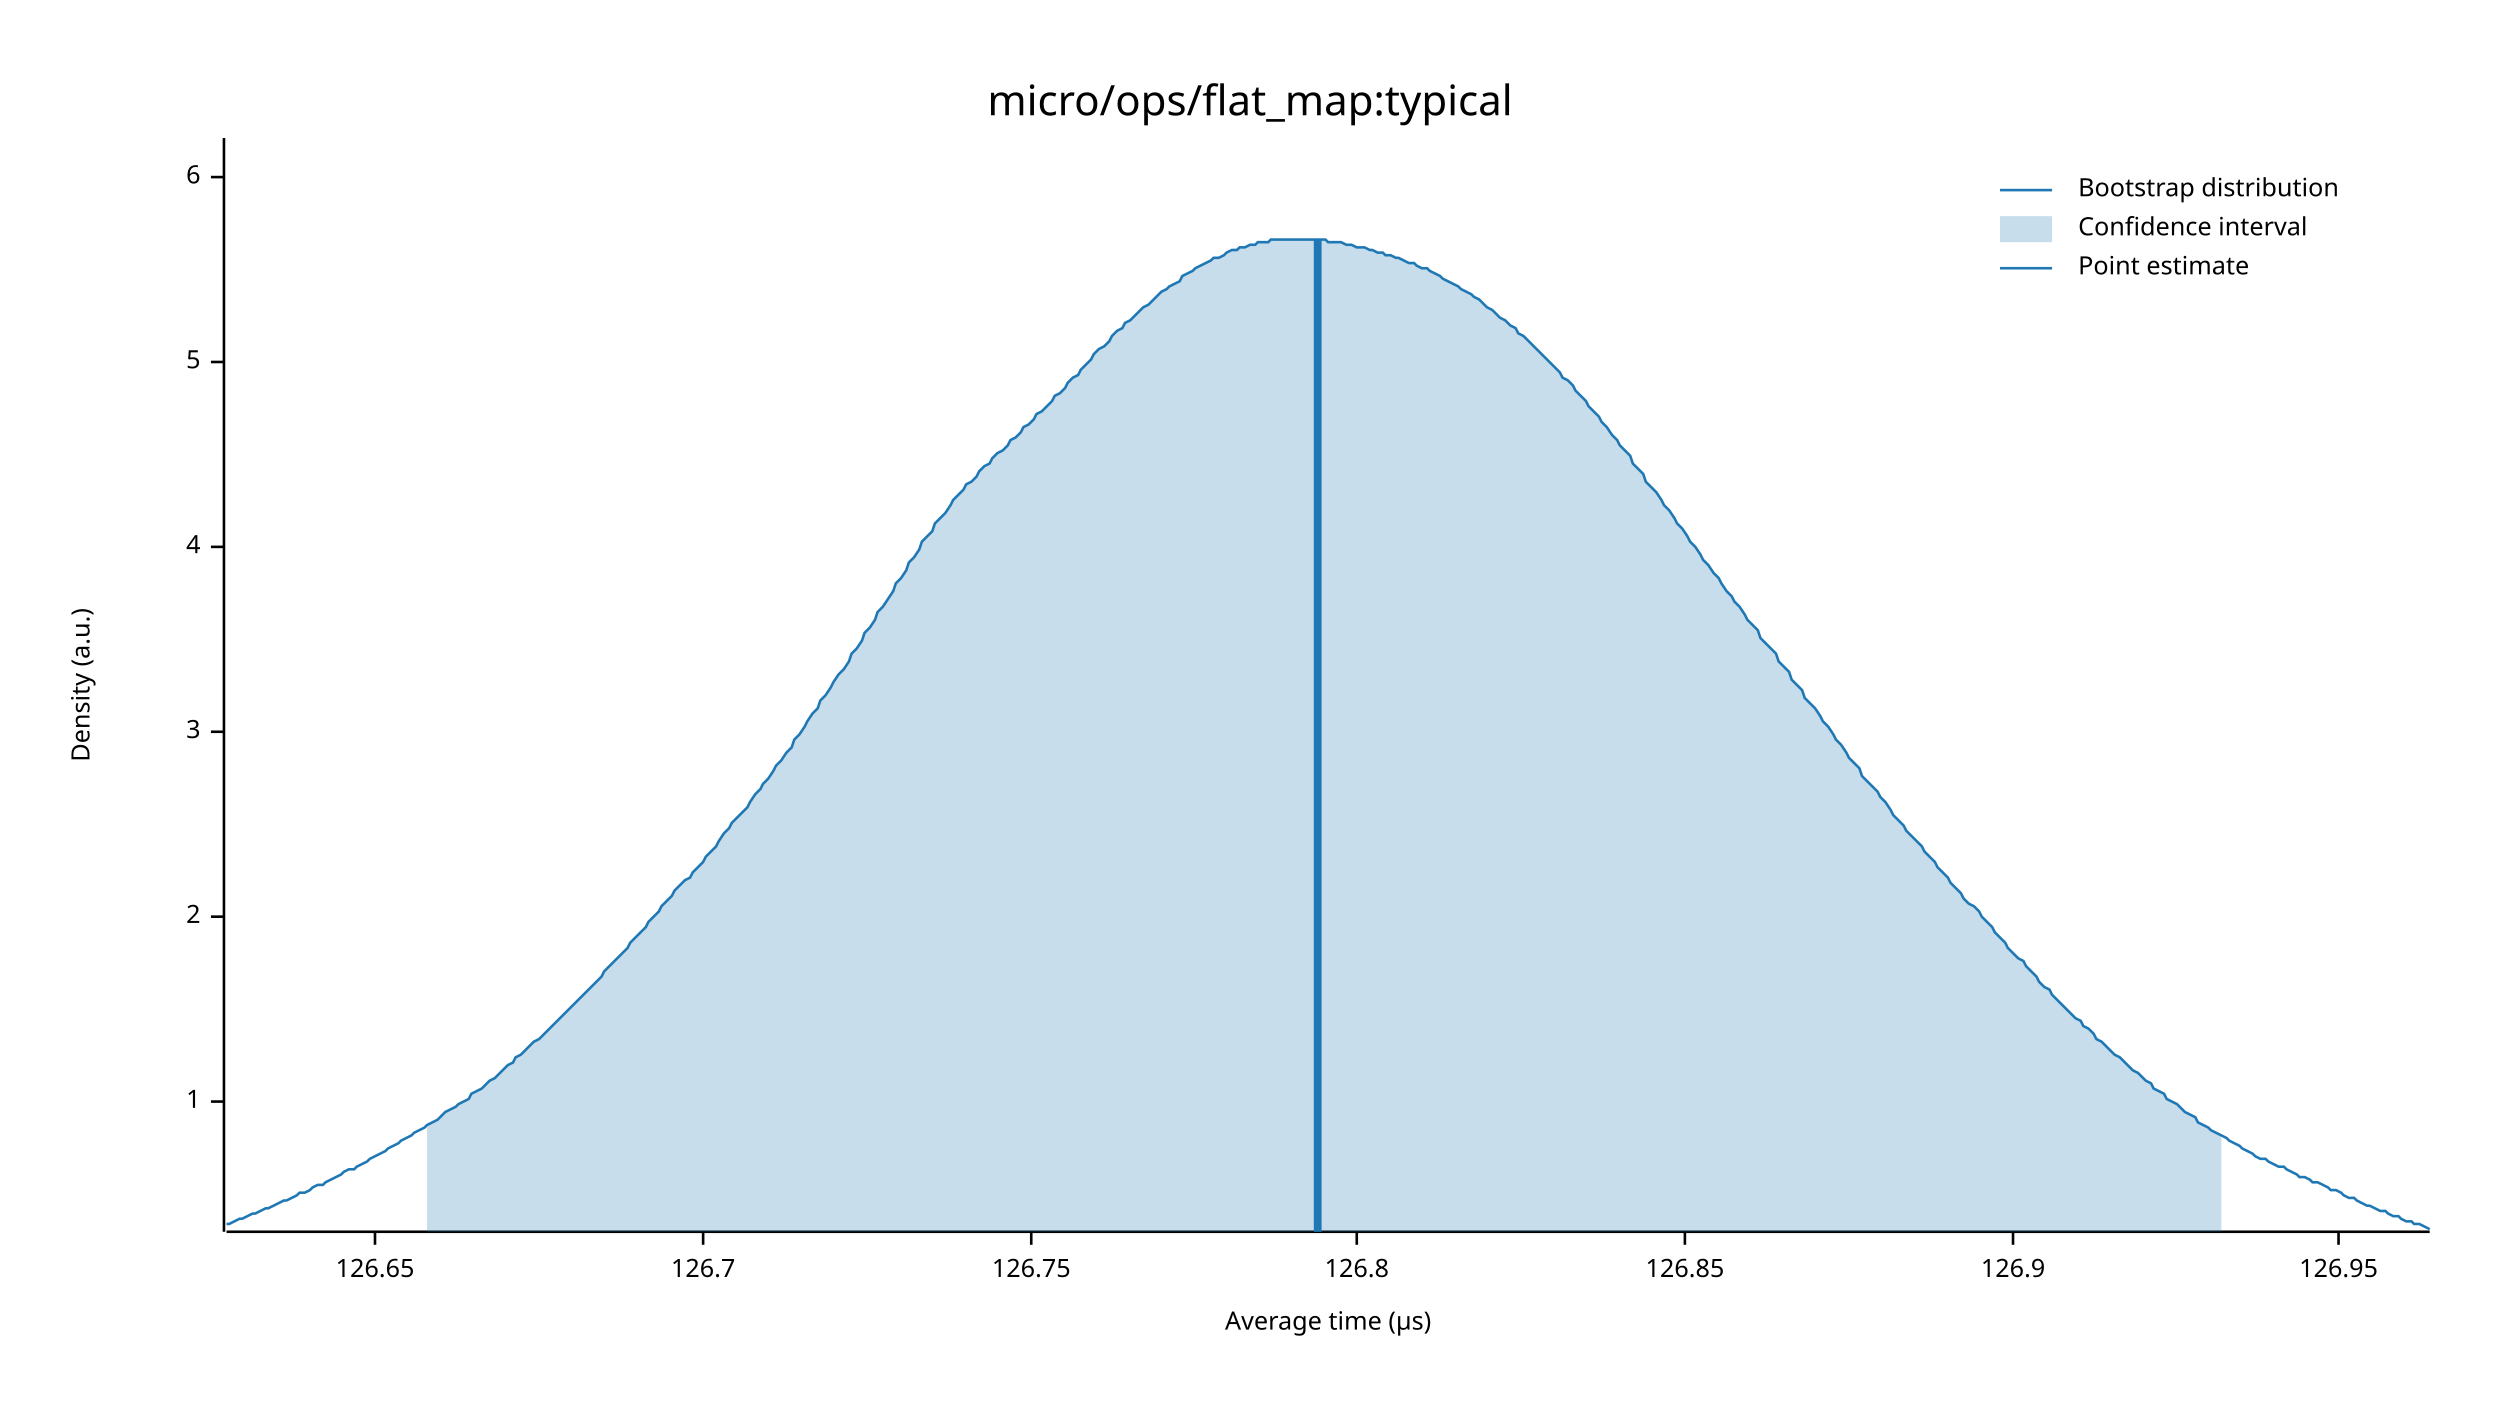
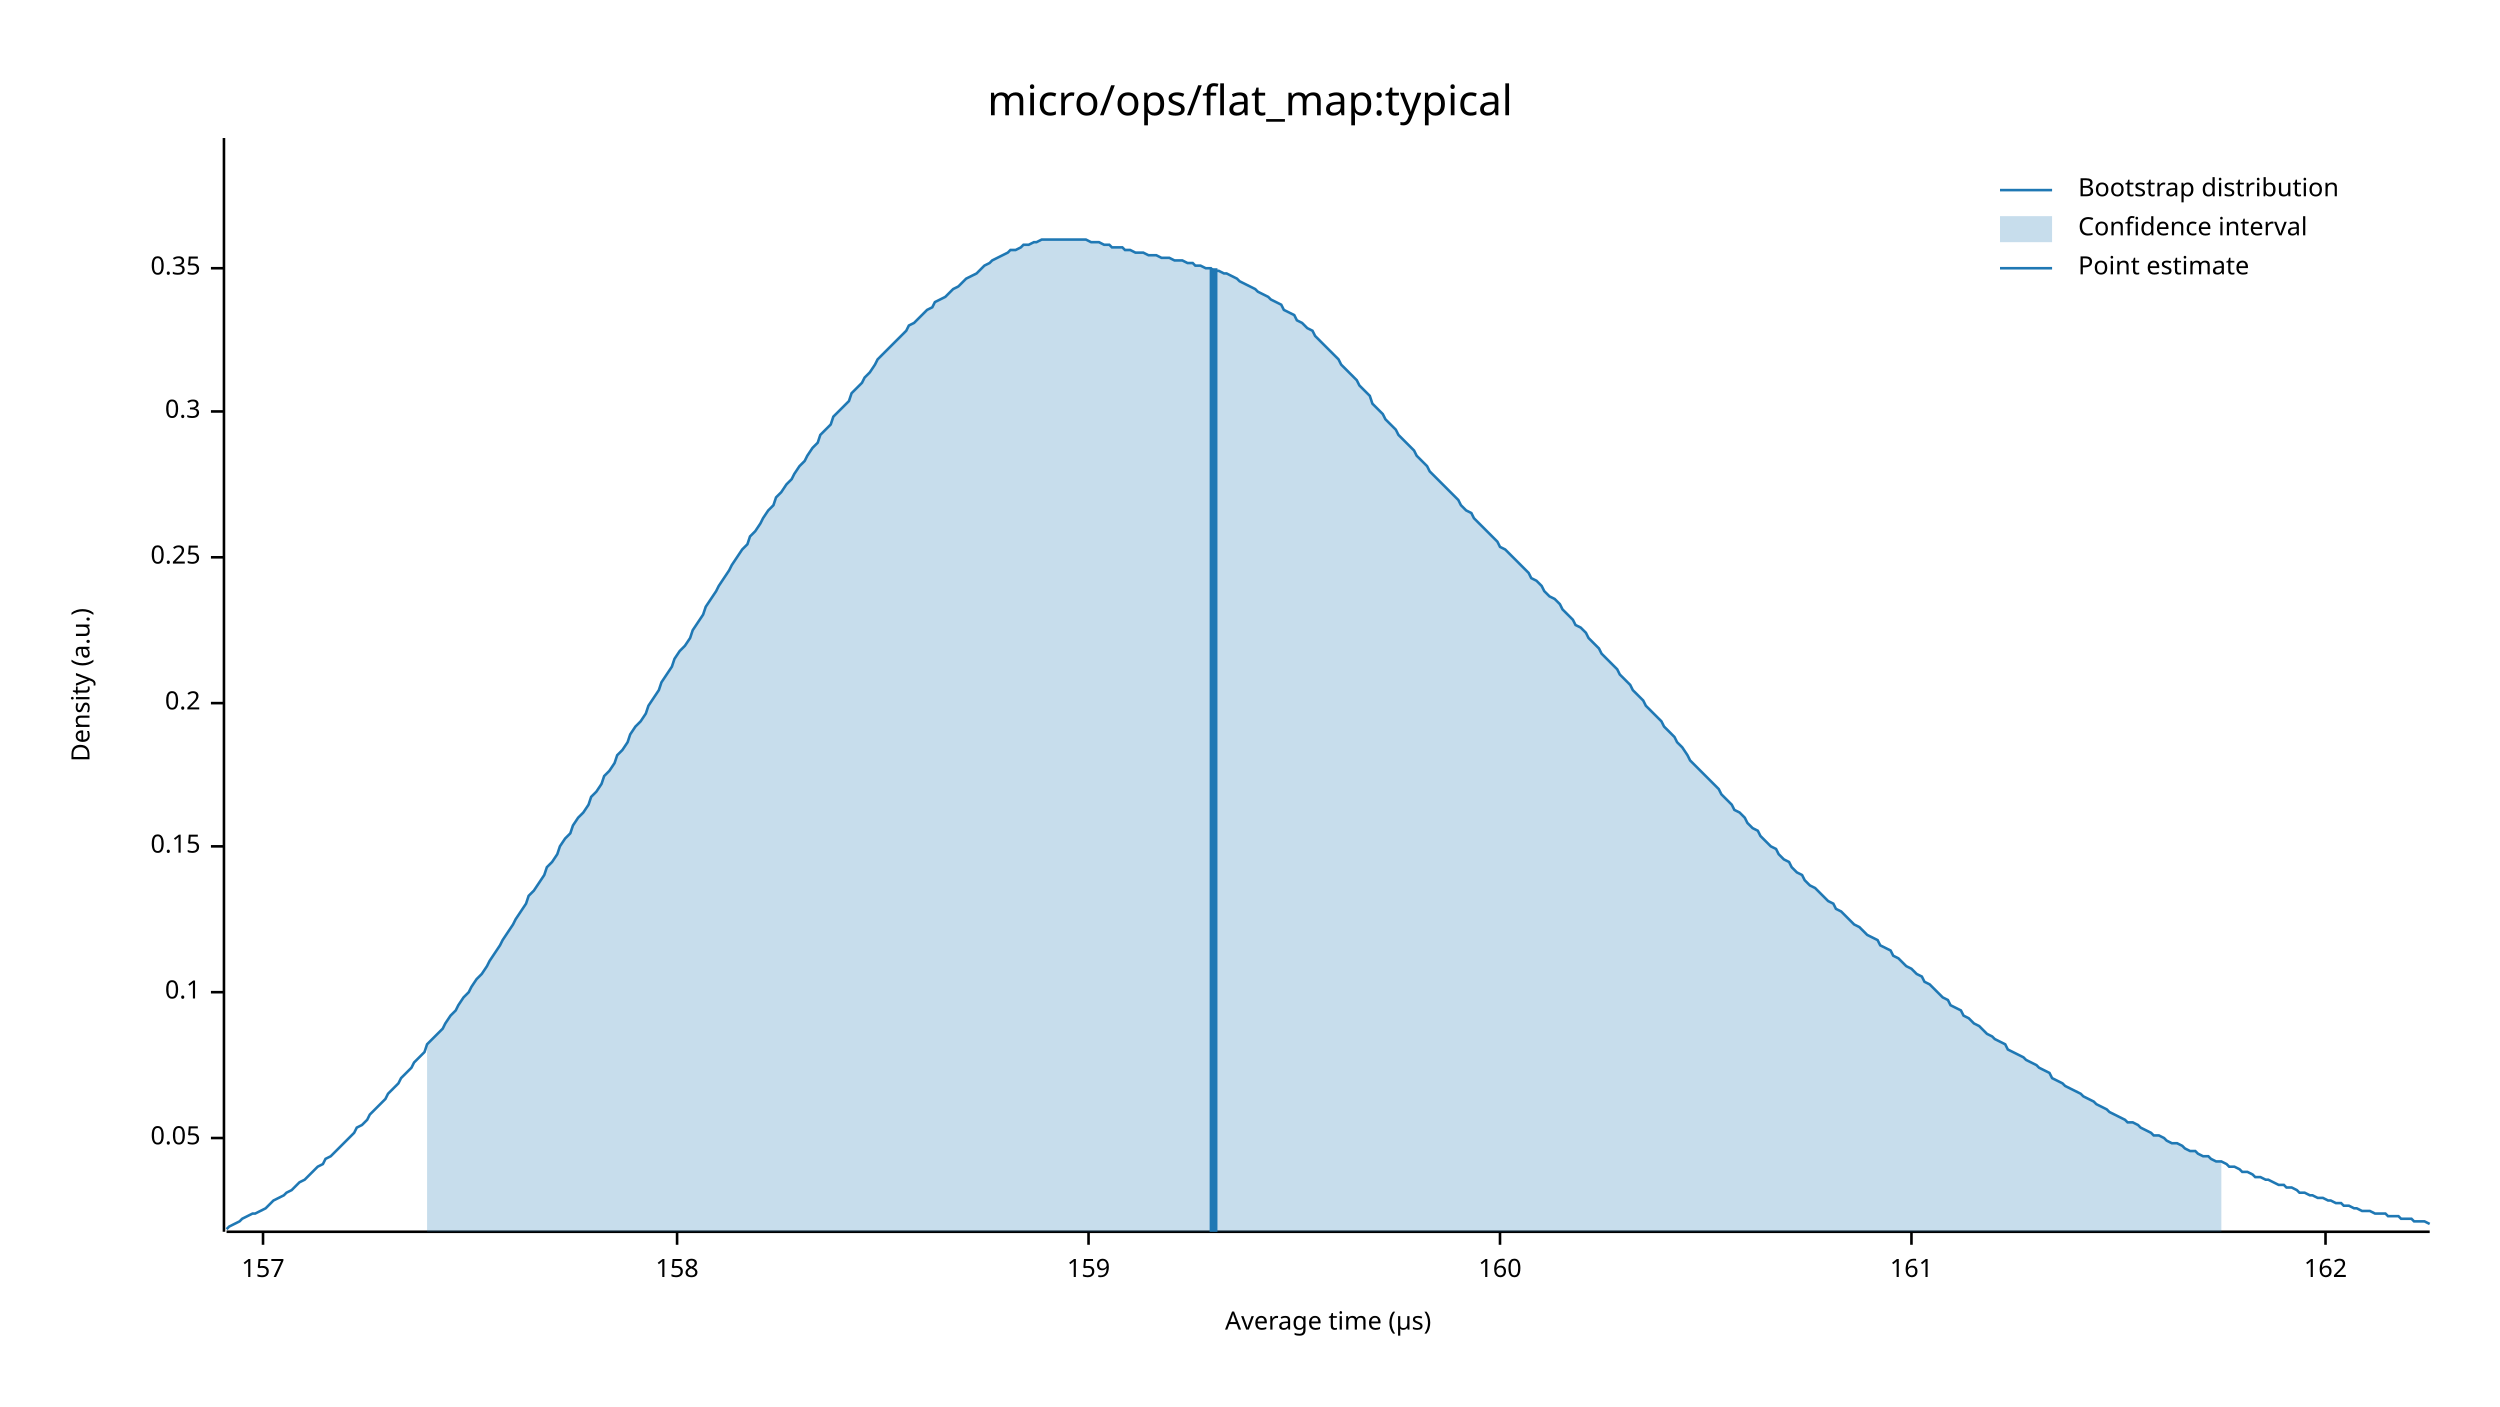
<svg xmlns="http://www.w3.org/2000/svg" width="960" height="540" viewBox="0 0 960 540">
  <text x="480" y="32" dy="0.76em" text-anchor="middle" font-family="sans-serif" font-size="16.129" opacity="1" fill="#000000">
micro/ops/flat_map:typical
</text>
  <text x="27" y="263" dy="0.76em" text-anchor="middle" font-family="sans-serif" font-size="9.677" opacity="1" fill="#000000" transform="rotate(270, 27, 263)">
Density (a.u.)
</text>
  <text x="510" y="513" dy="-0.5ex" text-anchor="middle" font-family="sans-serif" font-size="9.677" opacity="1" fill="#000000">
Average time (µs)
</text>
  <polyline fill="none" opacity="1" stroke="#000000" stroke-width="1" points="86,53 86,473 " />
-   <text x="77" y="423" dy="0.5ex" text-anchor="end" font-family="sans-serif" font-size="9.677" opacity="1" fill="#000000">
- 1
+   <text x="77" y="437" dy="0.5ex" text-anchor="end" font-family="sans-serif" font-size="9.677" opacity="1" fill="#000000">
+ 0.05
</text>
-   <polyline fill="none" opacity="1" stroke="#000000" stroke-width="1" points="81,423 86,423 " />
-   <text x="77" y="352" dy="0.5ex" text-anchor="end" font-family="sans-serif" font-size="9.677" opacity="1" fill="#000000">
- 2
+   <polyline fill="none" opacity="1" stroke="#000000" stroke-width="1" points="81,437 86,437 " />
+   <text x="77" y="381" dy="0.5ex" text-anchor="end" font-family="sans-serif" font-size="9.677" opacity="1" fill="#000000">
+ 0.1
</text>
-   <polyline fill="none" opacity="1" stroke="#000000" stroke-width="1" points="81,352 86,352 " />
-   <text x="77" y="281" dy="0.5ex" text-anchor="end" font-family="sans-serif" font-size="9.677" opacity="1" fill="#000000">
- 3
+   <polyline fill="none" opacity="1" stroke="#000000" stroke-width="1" points="81,381 86,381 " />
+   <text x="77" y="325" dy="0.5ex" text-anchor="end" font-family="sans-serif" font-size="9.677" opacity="1" fill="#000000">
+ 0.15
</text>
-   <polyline fill="none" opacity="1" stroke="#000000" stroke-width="1" points="81,281 86,281 " />
-   <text x="77" y="210" dy="0.5ex" text-anchor="end" font-family="sans-serif" font-size="9.677" opacity="1" fill="#000000">
- 4
+   <polyline fill="none" opacity="1" stroke="#000000" stroke-width="1" points="81,325 86,325 " />
+   <text x="77" y="270" dy="0.5ex" text-anchor="end" font-family="sans-serif" font-size="9.677" opacity="1" fill="#000000">
+ 0.2
</text>
-   <polyline fill="none" opacity="1" stroke="#000000" stroke-width="1" points="81,210 86,210 " />
-   <text x="77" y="139" dy="0.5ex" text-anchor="end" font-family="sans-serif" font-size="9.677" opacity="1" fill="#000000">
- 5
+   <polyline fill="none" opacity="1" stroke="#000000" stroke-width="1" points="81,270 86,270 " />
+   <text x="77" y="214" dy="0.5ex" text-anchor="end" font-family="sans-serif" font-size="9.677" opacity="1" fill="#000000">
+ 0.25
</text>
-   <polyline fill="none" opacity="1" stroke="#000000" stroke-width="1" points="81,139 86,139 " />
-   <text x="77" y="68" dy="0.5ex" text-anchor="end" font-family="sans-serif" font-size="9.677" opacity="1" fill="#000000">
- 6
+   <polyline fill="none" opacity="1" stroke="#000000" stroke-width="1" points="81,214 86,214 " />
+   <text x="77" y="158" dy="0.5ex" text-anchor="end" font-family="sans-serif" font-size="9.677" opacity="1" fill="#000000">
+ 0.3
</text>
-   <polyline fill="none" opacity="1" stroke="#000000" stroke-width="1" points="81,68 86,68 " />
+   <polyline fill="none" opacity="1" stroke="#000000" stroke-width="1" points="81,158 86,158 " />
+   <text x="77" y="103" dy="0.5ex" text-anchor="end" font-family="sans-serif" font-size="9.677" opacity="1" fill="#000000">
+ 0.35
+ </text>
+   <polyline fill="none" opacity="1" stroke="#000000" stroke-width="1" points="81,103 86,103 " />
  <polyline fill="none" opacity="1" stroke="#000000" stroke-width="1" points="87,473 933,473 " />
-   <text x="144" y="483" dy="0.76em" text-anchor="middle" font-family="sans-serif" font-size="9.677" opacity="1" fill="#000000">
- 126.65
+   <text x="101" y="483" dy="0.76em" text-anchor="middle" font-family="sans-serif" font-size="9.677" opacity="1" fill="#000000">
+ 157
</text>
-   <polyline fill="none" opacity="1" stroke="#000000" stroke-width="1" points="144,473 144,478 " />
-   <text x="270" y="483" dy="0.76em" text-anchor="middle" font-family="sans-serif" font-size="9.677" opacity="1" fill="#000000">
- 126.7
+   <polyline fill="none" opacity="1" stroke="#000000" stroke-width="1" points="101,473 101,478 " />
+   <text x="260" y="483" dy="0.76em" text-anchor="middle" font-family="sans-serif" font-size="9.677" opacity="1" fill="#000000">
+ 158
</text>
-   <polyline fill="none" opacity="1" stroke="#000000" stroke-width="1" points="270,473 270,478 " />
-   <text x="396" y="483" dy="0.76em" text-anchor="middle" font-family="sans-serif" font-size="9.677" opacity="1" fill="#000000">
- 126.75
+   <polyline fill="none" opacity="1" stroke="#000000" stroke-width="1" points="260,473 260,478 " />
+   <text x="418" y="483" dy="0.76em" text-anchor="middle" font-family="sans-serif" font-size="9.677" opacity="1" fill="#000000">
+ 159
</text>
-   <polyline fill="none" opacity="1" stroke="#000000" stroke-width="1" points="396,473 396,478 " />
-   <text x="521" y="483" dy="0.76em" text-anchor="middle" font-family="sans-serif" font-size="9.677" opacity="1" fill="#000000">
- 126.8
+   <polyline fill="none" opacity="1" stroke="#000000" stroke-width="1" points="418,473 418,478 " />
+   <text x="576" y="483" dy="0.76em" text-anchor="middle" font-family="sans-serif" font-size="9.677" opacity="1" fill="#000000">
+ 160
</text>
-   <polyline fill="none" opacity="1" stroke="#000000" stroke-width="1" points="521,473 521,478 " />
-   <text x="647" y="483" dy="0.76em" text-anchor="middle" font-family="sans-serif" font-size="9.677" opacity="1" fill="#000000">
- 126.85
+   <polyline fill="none" opacity="1" stroke="#000000" stroke-width="1" points="576,473 576,478 " />
+   <text x="734" y="483" dy="0.76em" text-anchor="middle" font-family="sans-serif" font-size="9.677" opacity="1" fill="#000000">
+ 161
</text>
-   <polyline fill="none" opacity="1" stroke="#000000" stroke-width="1" points="647,473 647,478 " />
-   <text x="773" y="483" dy="0.76em" text-anchor="middle" font-family="sans-serif" font-size="9.677" opacity="1" fill="#000000">
- 126.9
+   <polyline fill="none" opacity="1" stroke="#000000" stroke-width="1" points="734,473 734,478 " />
+   <text x="893" y="483" dy="0.76em" text-anchor="middle" font-family="sans-serif" font-size="9.677" opacity="1" fill="#000000">
+ 162
</text>
-   <polyline fill="none" opacity="1" stroke="#000000" stroke-width="1" points="773,473 773,478 " />
-   <text x="898" y="483" dy="0.76em" text-anchor="middle" font-family="sans-serif" font-size="9.677" opacity="1" fill="#000000">
- 126.95
- </text>
-   <polyline fill="none" opacity="1" stroke="#000000" stroke-width="1" points="898,473 898,478 " />
-   <polyline fill="none" opacity="1" stroke="#1F78B4" stroke-width="1" points="87,470 88,470 90,469 92,468 93,468 95,467 97,466 98,466 100,465 102,464 103,464 105,463 107,462 109,461 110,461 112,460 114,459 115,458 117,458 119,457 120,456 122,455 124,455 125,454 127,453 129,452 131,451 132,450 134,449 136,449 137,448 139,447 141,446 142,445 144,444 146,443 148,442 149,441 151,440 153,439 154,438 156,437 158,436 159,435 161,434 163,433 164,432 166,431 168,430 170,428 171,427 173,426 175,425 176,424 178,423 180,422 181,420 183,419 185,418 187,416 188,415 190,414 192,412 193,411 195,409 197,408 198,406 200,405 202,403 203,402 205,400 207,399 209,397 210,396 212,394 214,392 215,391 217,389 219,387 220,386 222,384 224,382 226,380 227,379 229,377 231,375 232,373 234,371 236,369 237,368 239,366 241,364 242,362 244,360 246,358 248,356 249,354 251,352 253,350 254,348 256,346 258,344 259,342 261,340 263,338 265,337 266,335 268,333 270,331 271,329 273,327 275,325 276,323 278,320 280,318 281,316 283,314 285,312 287,310 288,308 290,305 292,303 293,301 295,299 297,296 298,294 300,292 302,289 304,287 305,284 307,282 309,279 310,277 312,274 314,272 315,269 317,267 319,264 320,262 322,259 324,257 326,254 327,251 329,249 331,246 332,243 334,241 336,238 337,235 339,233 341,230 343,227 344,224 346,222 348,219 349,216 351,214 353,211 354,208 356,206 358,204 359,201 361,199 363,197 365,194 366,192 368,190 370,188 371,186 373,185 375,183 376,181 378,179 380,178 381,176 383,174 385,173 387,171 388,169 390,168 392,166 393,164 395,163 397,161 398,159 400,158 402,156 404,154 405,152 407,151 409,149 410,147 412,145 414,144 415,142 417,140 419,138 420,136 422,134 424,133 426,131 427,129 429,127 431,126 432,124 434,123 436,121 437,120 439,118 441,117 443,115 444,114 446,112 448,111 449,110 451,109 453,108 454,106 456,105 458,104 459,103 461,102 463,101 465,100 466,99 468,99 470,98 471,97 473,96 475,96 476,95 478,95 480,94 482,94 483,93 485,93 487,93 488,92 490,92 492,92 493,92 495,92 497,92 498,92 500,92 502,92 504,92 505,92 507,92 509,92 510,93 512,93 514,93 515,93 517,94 519,94 521,95 522,95 524,95 526,96 527,96 529,97 531,97 532,98 534,98 536,99 537,99 539,100 541,101 543,101 544,102 546,103 548,103 549,104 551,105 553,106 554,107 556,108 558,109 560,110 561,111 563,112 565,113 566,114 568,115 570,117 571,118 573,119 575,121 576,122 578,123 580,125 582,126 583,128 585,129 587,131 588,132 590,134 592,136 593,137 595,139 597,141 599,143 600,145 602,146 604,148 605,150 607,152 609,154 610,156 612,158 614,160 615,162 617,164 619,167 621,169 622,171 624,173 626,175 627,178 629,180 631,182 632,185 634,187 636,189 638,192 639,194 641,196 643,199 644,201 646,203 648,206 649,208 651,210 653,213 654,215 656,217 658,220 660,222 661,224 663,227 665,229 666,231 668,233 670,236 671,238 673,240 675,242 676,245 678,247 680,249 682,251 683,254 685,256 687,258 688,261 690,263 692,265 693,268 695,270 697,272 699,275 700,277 702,279 704,282 705,284 707,286 709,289 710,291 712,293 714,295 715,298 717,300 719,302 721,304 722,306 724,308 726,311 727,313 729,315 731,317 732,319 734,321 736,323 738,325 739,327 741,329 743,331 744,333 746,335 748,337 749,339 751,341 753,343 754,345 756,347 758,348 760,350 761,352 763,354 765,356 766,358 768,360 770,362 771,364 773,366 775,368 777,369 778,371 780,373 782,375 783,377 785,379 787,380 788,382 790,384 792,386 793,387 795,389 797,391 799,392 800,394 802,395 804,397 805,399 807,400 809,402 810,403 812,405 814,406 816,408 817,409 819,411 821,412 822,413 824,415 826,416 827,418 829,419 831,420 832,422 834,423 836,424 838,426 839,427 841,428 843,429 844,431 846,432 848,433 849,434 851,435 853,436 855,437 856,438 858,439 860,440 861,441 863,442 865,443 866,444 868,445 870,445 871,446 873,447 875,448 877,448 878,449 880,450 882,451 883,452 885,452 887,453 888,454 890,454 892,455 894,456 895,457 897,457 899,458 900,459 902,460 904,460 905,461 907,462 909,463 910,463 912,464 914,465 916,465 917,466 919,467 921,467 922,468 924,469 926,469 927,470 929,470 931,471 933,472 " />
-   <polygon opacity="0.25" fill="#1F78B4" points="164,432 166,431 168,430 170,428 171,427 173,426 175,425 176,424 178,423 180,422 181,420 183,419 185,418 187,416 188,415 190,414 192,412 193,411 195,409 197,408 198,406 200,405 202,403 203,402 205,400 207,399 209,397 210,396 212,394 214,392 215,391 217,389 219,387 220,386 222,384 224,382 226,380 227,379 229,377 231,375 232,373 234,371 236,369 237,368 239,366 241,364 242,362 244,360 246,358 248,356 249,354 251,352 253,350 254,348 256,346 258,344 259,342 261,340 263,338 265,337 266,335 268,333 270,331 271,329 273,327 275,325 276,323 278,320 280,318 281,316 283,314 285,312 287,310 288,308 290,305 292,303 293,301 295,299 297,296 298,294 300,292 302,289 304,287 305,284 307,282 309,279 310,277 312,274 314,272 315,269 317,267 319,264 320,262 322,259 324,257 326,254 327,251 329,249 331,246 332,243 334,241 336,238 337,235 339,233 341,230 343,227 344,224 346,222 348,219 349,216 351,214 353,211 354,208 356,206 358,204 359,201 361,199 363,197 365,194 366,192 368,190 370,188 371,186 373,185 375,183 376,181 378,179 380,178 381,176 383,174 385,173 387,171 388,169 390,168 392,166 393,164 395,163 397,161 398,159 400,158 402,156 404,154 405,152 407,151 409,149 410,147 412,145 414,144 415,142 417,140 419,138 420,136 422,134 424,133 426,131 427,129 429,127 431,126 432,124 434,123 436,121 437,120 439,118 441,117 443,115 444,114 446,112 448,111 449,110 451,109 453,108 454,106 456,105 458,104 459,103 461,102 463,101 465,100 466,99 468,99 470,98 471,97 473,96 475,96 476,95 478,95 480,94 482,94 483,93 485,93 487,93 488,92 490,92 492,92 493,92 495,92 497,92 498,92 500,92 502,92 504,92 505,92 507,92 509,92 510,93 512,93 514,93 515,93 517,94 519,94 521,95 522,95 524,95 526,96 527,96 529,97 531,97 532,98 534,98 536,99 537,99 539,100 541,101 543,101 544,102 546,103 548,103 549,104 551,105 553,106 554,107 556,108 558,109 560,110 561,111 563,112 565,113 566,114 568,115 570,117 571,118 573,119 575,121 576,122 578,123 580,125 582,126 583,128 585,129 587,131 588,132 590,134 592,136 593,137 595,139 597,141 599,143 600,145 602,146 604,148 605,150 607,152 609,154 610,156 612,158 614,160 615,162 617,164 619,167 621,169 622,171 624,173 626,175 627,178 629,180 631,182 632,185 634,187 636,189 638,192 639,194 641,196 643,199 644,201 646,203 648,206 649,208 651,210 653,213 654,215 656,217 658,220 660,222 661,224 663,227 665,229 666,231 668,233 670,236 671,238 673,240 675,242 676,245 678,247 680,249 682,251 683,254 685,256 687,258 688,261 690,263 692,265 693,268 695,270 697,272 699,275 700,277 702,279 704,282 705,284 707,286 709,289 710,291 712,293 714,295 715,298 717,300 719,302 721,304 722,306 724,308 726,311 727,313 729,315 731,317 732,319 734,321 736,323 738,325 739,327 741,329 743,331 744,333 746,335 748,337 749,339 751,341 753,343 754,345 756,347 758,348 760,350 761,352 763,354 765,356 766,358 768,360 770,362 771,364 773,366 775,368 777,369 778,371 780,373 782,375 783,377 785,379 787,380 788,382 790,384 792,386 793,387 795,389 797,391 799,392 800,394 802,395 804,397 805,399 807,400 809,402 810,403 812,405 814,406 816,408 817,409 819,411 821,412 822,413 824,415 826,416 827,418 829,419 831,420 832,422 834,423 836,424 838,426 839,427 841,428 843,429 844,431 846,432 848,433 849,434 851,435 853,436 853,473 164,473 " />
-   <polyline fill="none" opacity="1" stroke="#1F78B4" stroke-width="3" points="506,473 506,92 " />
+   <polyline fill="none" opacity="1" stroke="#000000" stroke-width="1" points="893,473 893,478 " />
+   <polyline fill="none" opacity="1" stroke="#1F78B4" stroke-width="1" points="87,472 88,471 90,470 92,469 93,468 95,467 97,466 98,466 100,465 102,464 103,463 105,461 107,460 109,459 110,458 112,457 114,455 115,454 117,453 119,451 120,450 122,448 124,447 125,445 127,444 129,442 131,440 132,439 134,437 136,435 137,433 139,432 141,430 142,428 144,426 146,424 148,422 149,420 151,418 153,416 154,414 156,412 158,410 159,408 161,406 163,404 164,401 166,399 168,397 170,395 171,393 173,390 175,388 176,386 178,383 180,381 181,379 183,376 185,374 187,371 188,369 190,366 192,363 193,361 195,358 197,355 198,353 200,350 202,347 203,344 205,342 207,339 209,336 210,333 212,331 214,328 215,325 217,322 219,320 220,317 222,314 224,312 226,309 227,306 229,304 231,301 232,298 234,296 236,293 237,290 239,288 241,285 242,282 244,279 246,277 248,274 249,271 251,268 253,265 254,262 256,259 258,256 259,253 261,250 263,248 265,245 266,242 268,239 270,236 271,233 273,230 275,227 276,225 278,222 280,219 281,217 283,214 285,211 287,209 288,206 290,204 292,201 293,199 295,196 297,194 298,191 300,189 302,186 304,184 305,182 307,179 309,177 310,175 312,172 314,170 315,167 317,165 319,163 320,160 322,158 324,156 326,154 327,151 329,149 331,147 332,145 334,143 336,140 337,138 339,136 341,134 343,132 344,131 346,129 348,127 349,125 351,124 353,122 354,121 356,119 358,118 359,116 361,115 363,114 365,112 366,111 368,110 370,108 371,107 373,106 375,105 376,104 378,102 380,101 381,100 383,99 385,98 387,97 388,96 390,96 392,95 393,94 395,94 397,93 398,93 400,92 402,92 404,92 405,92 407,92 409,92 410,92 412,92 414,92 415,92 417,92 419,93 420,93 422,93 424,94 426,94 427,95 429,95 431,95 432,96 434,96 436,97 437,97 439,97 441,98 443,98 444,98 446,99 448,99 449,99 451,100 453,100 454,100 456,101 458,101 459,102 461,102 463,103 465,103 466,104 468,104 470,105 471,105 473,106 475,107 476,108 478,109 480,110 482,111 483,112 485,113 487,114 488,115 490,116 492,117 493,119 495,120 497,121 498,123 500,124 502,126 504,127 505,129 507,131 509,133 510,134 512,136 514,138 515,140 517,142 519,144 521,146 522,148 524,150 526,152 527,155 529,157 531,159 532,161 534,163 536,165 537,167 539,169 541,171 543,173 544,175 546,177 548,179 549,181 551,183 553,185 554,186 556,188 558,190 560,192 561,194 563,196 565,197 566,199 568,201 570,203 571,204 573,206 575,208 576,210 578,211 580,213 582,215 583,216 585,218 587,220 588,222 590,223 592,225 593,227 595,229 597,230 599,232 600,234 602,236 604,238 605,240 607,241 609,243 610,245 612,247 614,249 615,251 617,253 619,255 621,257 622,259 624,261 626,263 627,265 629,267 631,269 632,271 634,273 636,275 638,277 639,279 641,281 643,283 644,285 646,287 648,290 649,292 651,294 653,296 654,297 656,299 658,301 660,303 661,305 663,307 665,309 666,311 668,312 670,314 671,316 673,318 675,319 676,321 678,323 680,325 682,326 683,328 685,330 687,331 688,333 690,335 692,336 693,338 695,340 697,341 699,343 700,344 702,346 704,347 705,349 707,350 709,352 710,353 712,355 714,356 715,357 717,359 719,360 721,361 722,363 724,364 726,365 727,367 729,368 731,370 732,371 734,372 736,374 738,375 739,377 741,378 743,380 744,381 746,383 748,384 749,386 751,387 753,388 754,390 756,391 758,393 760,394 761,395 763,397 765,398 766,399 768,400 770,401 771,403 773,404 775,405 777,406 778,407 780,408 782,409 783,410 785,411 787,412 788,414 790,415 792,416 793,417 795,418 797,419 799,420 800,421 802,422 804,423 805,424 807,425 809,426 810,427 812,428 814,429 816,430 817,431 819,431 821,432 822,433 824,434 826,435 827,436 829,436 831,437 832,438 834,439 836,439 838,440 839,441 841,442 843,442 844,443 846,444 848,444 849,445 851,446 853,446 855,447 856,448 858,448 860,449 861,450 863,450 865,451 866,452 868,452 870,453 871,453 873,454 875,455 877,455 878,456 880,456 882,457 883,458 885,458 887,459 888,459 890,460 892,460 894,461 895,461 897,462 899,462 900,463 902,463 904,464 905,464 907,465 909,465 910,465 912,466 914,466 916,466 917,467 919,467 921,467 922,468 924,468 926,468 927,469 929,469 931,469 933,470 " />
+   <polygon opacity="0.25" fill="#1F78B4" points="164,401 166,399 168,397 170,395 171,393 173,390 175,388 176,386 178,383 180,381 181,379 183,376 185,374 187,371 188,369 190,366 192,363 193,361 195,358 197,355 198,353 200,350 202,347 203,344 205,342 207,339 209,336 210,333 212,331 214,328 215,325 217,322 219,320 220,317 222,314 224,312 226,309 227,306 229,304 231,301 232,298 234,296 236,293 237,290 239,288 241,285 242,282 244,279 246,277 248,274 249,271 251,268 253,265 254,262 256,259 258,256 259,253 261,250 263,248 265,245 266,242 268,239 270,236 271,233 273,230 275,227 276,225 278,222 280,219 281,217 283,214 285,211 287,209 288,206 290,204 292,201 293,199 295,196 297,194 298,191 300,189 302,186 304,184 305,182 307,179 309,177 310,175 312,172 314,170 315,167 317,165 319,163 320,160 322,158 324,156 326,154 327,151 329,149 331,147 332,145 334,143 336,140 337,138 339,136 341,134 343,132 344,131 346,129 348,127 349,125 351,124 353,122 354,121 356,119 358,118 359,116 361,115 363,114 365,112 366,111 368,110 370,108 371,107 373,106 375,105 376,104 378,102 380,101 381,100 383,99 385,98 387,97 388,96 390,96 392,95 393,94 395,94 397,93 398,93 400,92 402,92 404,92 405,92 407,92 409,92 410,92 412,92 414,92 415,92 417,92 419,93 420,93 422,93 424,94 426,94 427,95 429,95 431,95 432,96 434,96 436,97 437,97 439,97 441,98 443,98 444,98 446,99 448,99 449,99 451,100 453,100 454,100 456,101 458,101 459,102 461,102 463,103 465,103 466,104 468,104 470,105 471,105 473,106 475,107 476,108 478,109 480,110 482,111 483,112 485,113 487,114 488,115 490,116 492,117 493,119 495,120 497,121 498,123 500,124 502,126 504,127 505,129 507,131 509,133 510,134 512,136 514,138 515,140 517,142 519,144 521,146 522,148 524,150 526,152 527,155 529,157 531,159 532,161 534,163 536,165 537,167 539,169 541,171 543,173 544,175 546,177 548,179 549,181 551,183 553,185 554,186 556,188 558,190 560,192 561,194 563,196 565,197 566,199 568,201 570,203 571,204 573,206 575,208 576,210 578,211 580,213 582,215 583,216 585,218 587,220 588,222 590,223 592,225 593,227 595,229 597,230 599,232 600,234 602,236 604,238 605,240 607,241 609,243 610,245 612,247 614,249 615,251 617,253 619,255 621,257 622,259 624,261 626,263 627,265 629,267 631,269 632,271 634,273 636,275 638,277 639,279 641,281 643,283 644,285 646,287 648,290 649,292 651,294 653,296 654,297 656,299 658,301 660,303 661,305 663,307 665,309 666,311 668,312 670,314 671,316 673,318 675,319 676,321 678,323 680,325 682,326 683,328 685,330 687,331 688,333 690,335 692,336 693,338 695,340 697,341 699,343 700,344 702,346 704,347 705,349 707,350 709,352 710,353 712,355 714,356 715,357 717,359 719,360 721,361 722,363 724,364 726,365 727,367 729,368 731,370 732,371 734,372 736,374 738,375 739,377 741,378 743,380 744,381 746,383 748,384 749,386 751,387 753,388 754,390 756,391 758,393 760,394 761,395 763,397 765,398 766,399 768,400 770,401 771,403 773,404 775,405 777,406 778,407 780,408 782,409 783,410 785,411 787,412 788,414 790,415 792,416 793,417 795,418 797,419 799,420 800,421 802,422 804,423 805,424 807,425 809,426 810,427 812,428 814,429 816,430 817,431 819,431 821,432 822,433 824,434 826,435 827,436 829,436 831,437 832,438 834,439 836,439 838,440 839,441 841,442 843,442 844,443 846,444 848,444 849,445 851,446 853,446 853,473 164,473 " />
+   <polyline fill="none" opacity="1" stroke="#1F78B4" stroke-width="3" points="466,473 466,103 " />
  <text x="798" y="68" dy="0.76em" text-anchor="start" font-family="sans-serif" font-size="9.677" opacity="1" fill="#000000">
Bootstrap distribution
</text>
  <text x="798" y="83" dy="0.76em" text-anchor="start" font-family="sans-serif" font-size="9.677" opacity="1" fill="#000000">
Confidence interval
</text>
  <text x="798" y="98" dy="0.76em" text-anchor="start" font-family="sans-serif" font-size="9.677" opacity="1" fill="#000000">
Point estimate
</text>
  <polyline fill="none" opacity="1" stroke="#1F78B4" stroke-width="1" points="768,73 788,73 " />
  <rect x="768" y="83" width="20" height="10" opacity="0.25" fill="#1F78B4" stroke="none" />
  <polyline fill="none" opacity="1" stroke="#1F78B4" stroke-width="1" points="768,103 788,103 " />
</svg>
